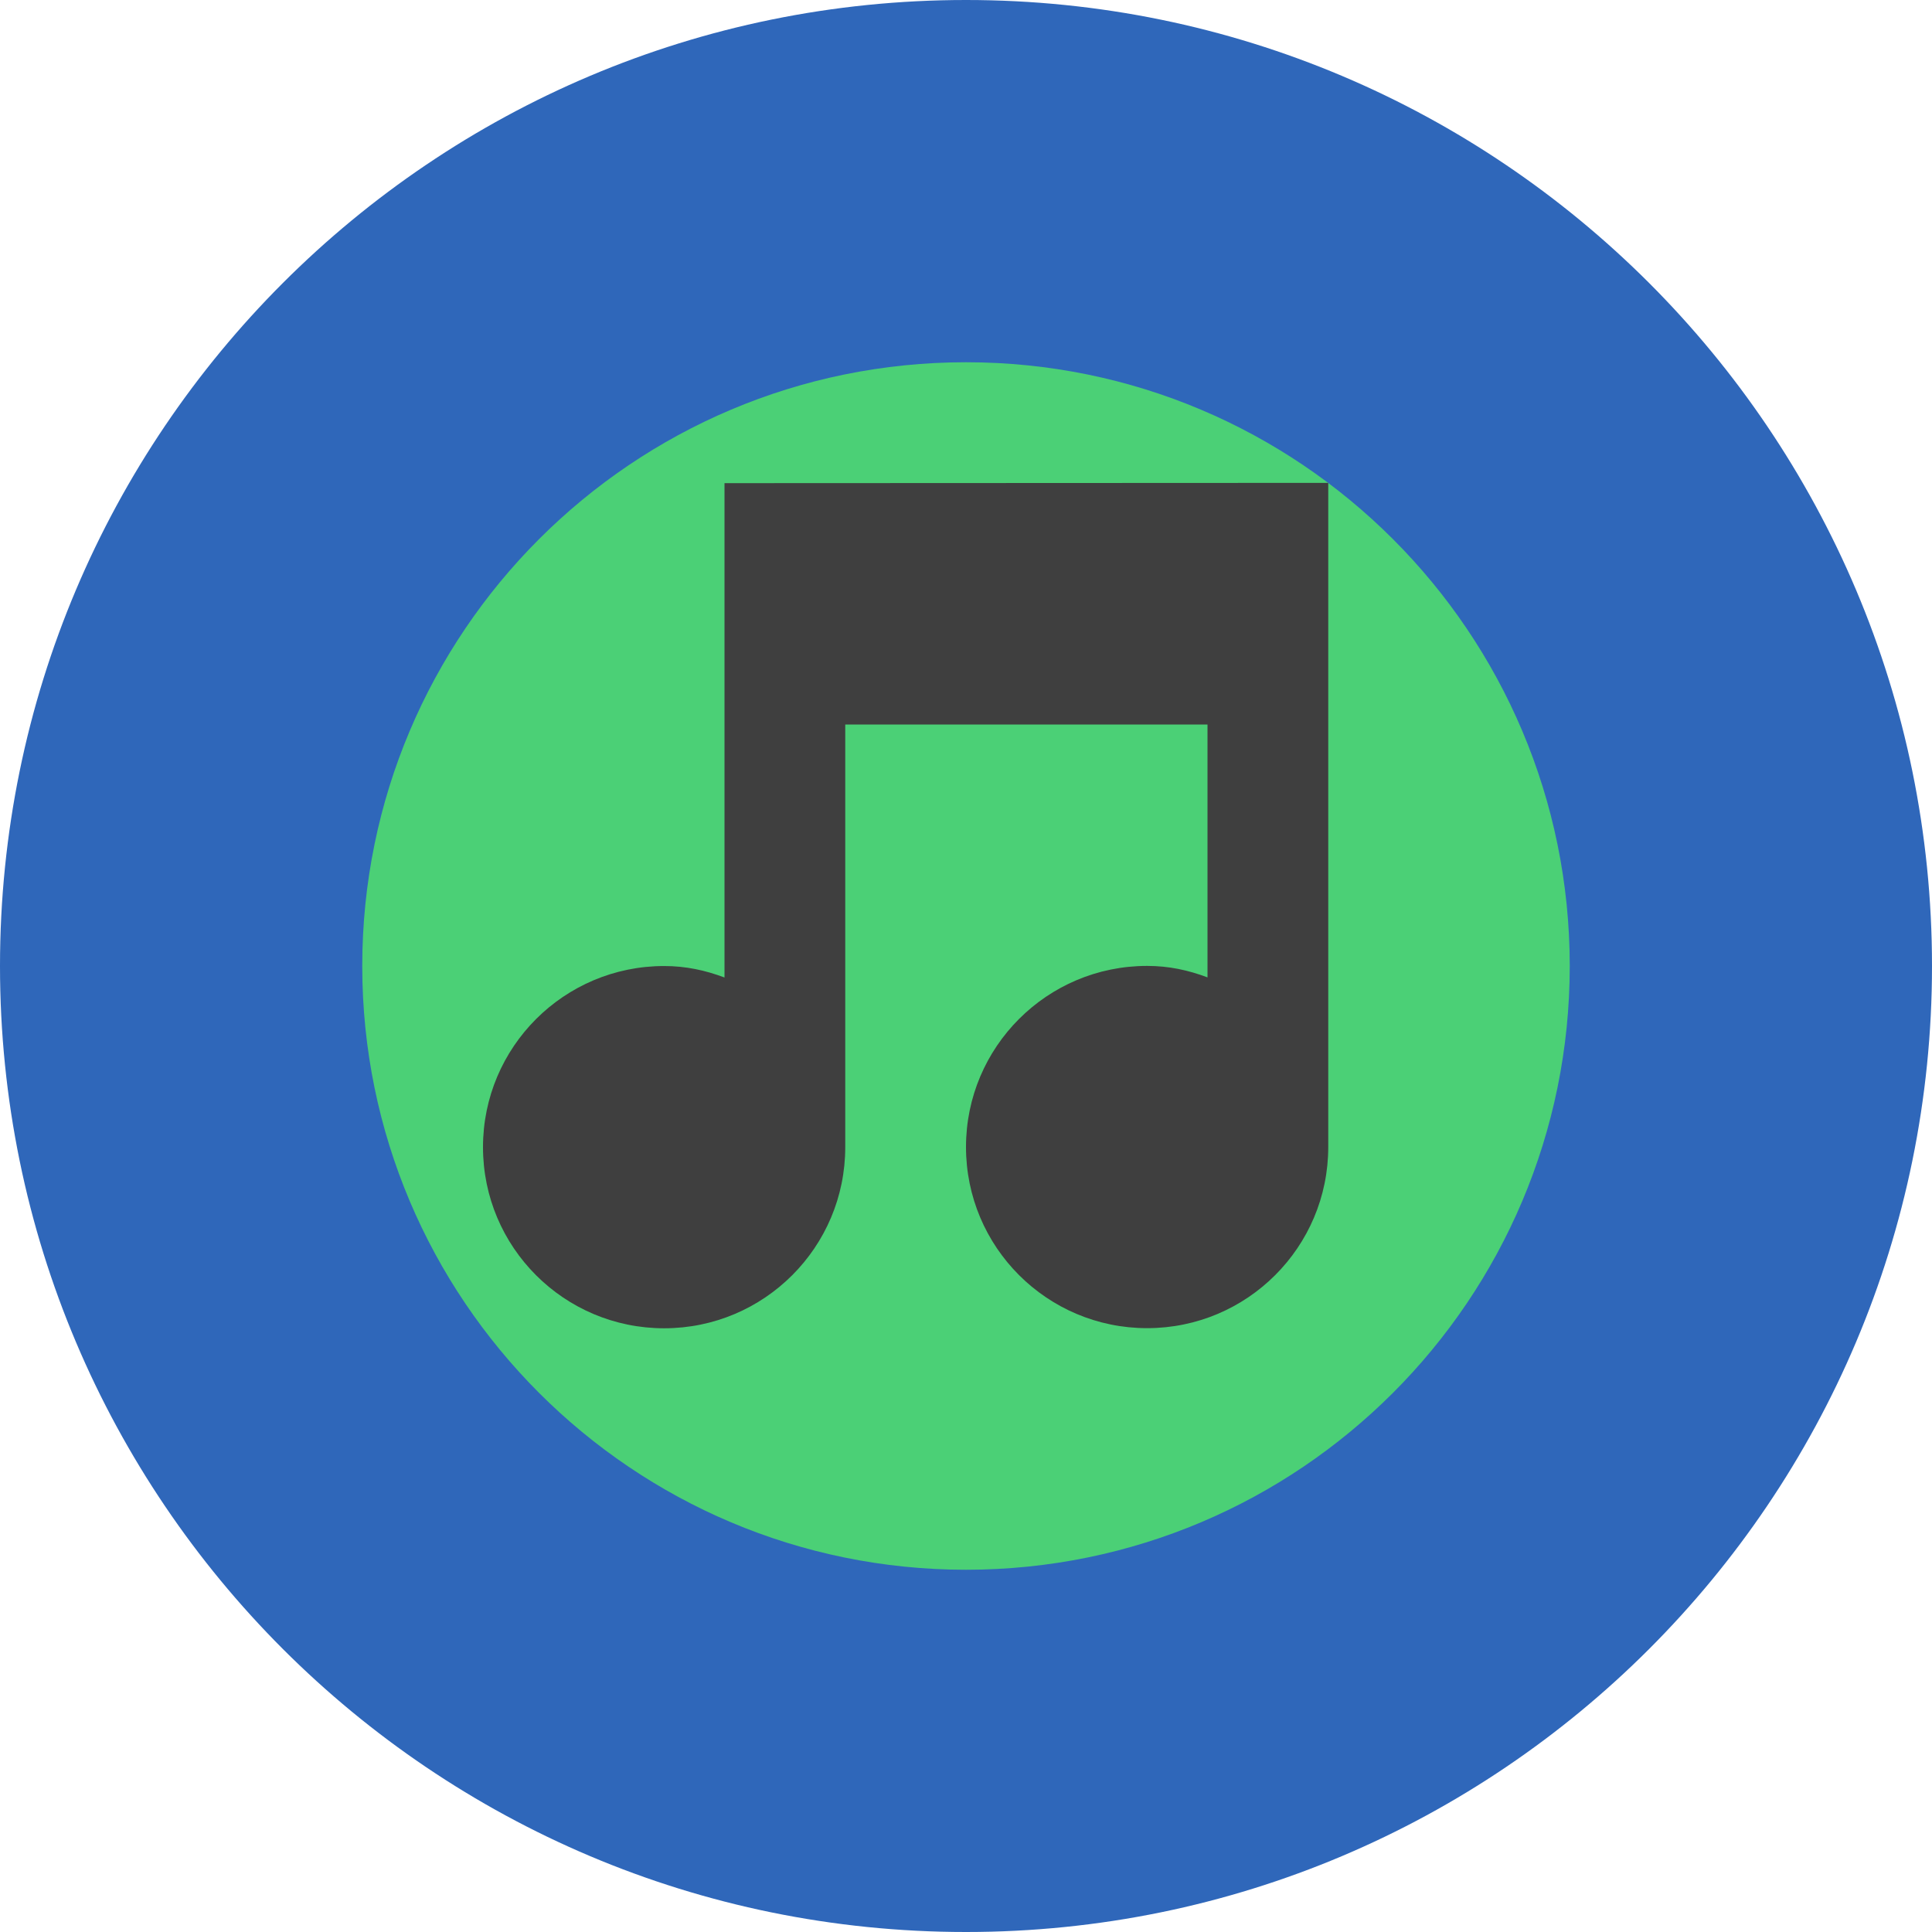
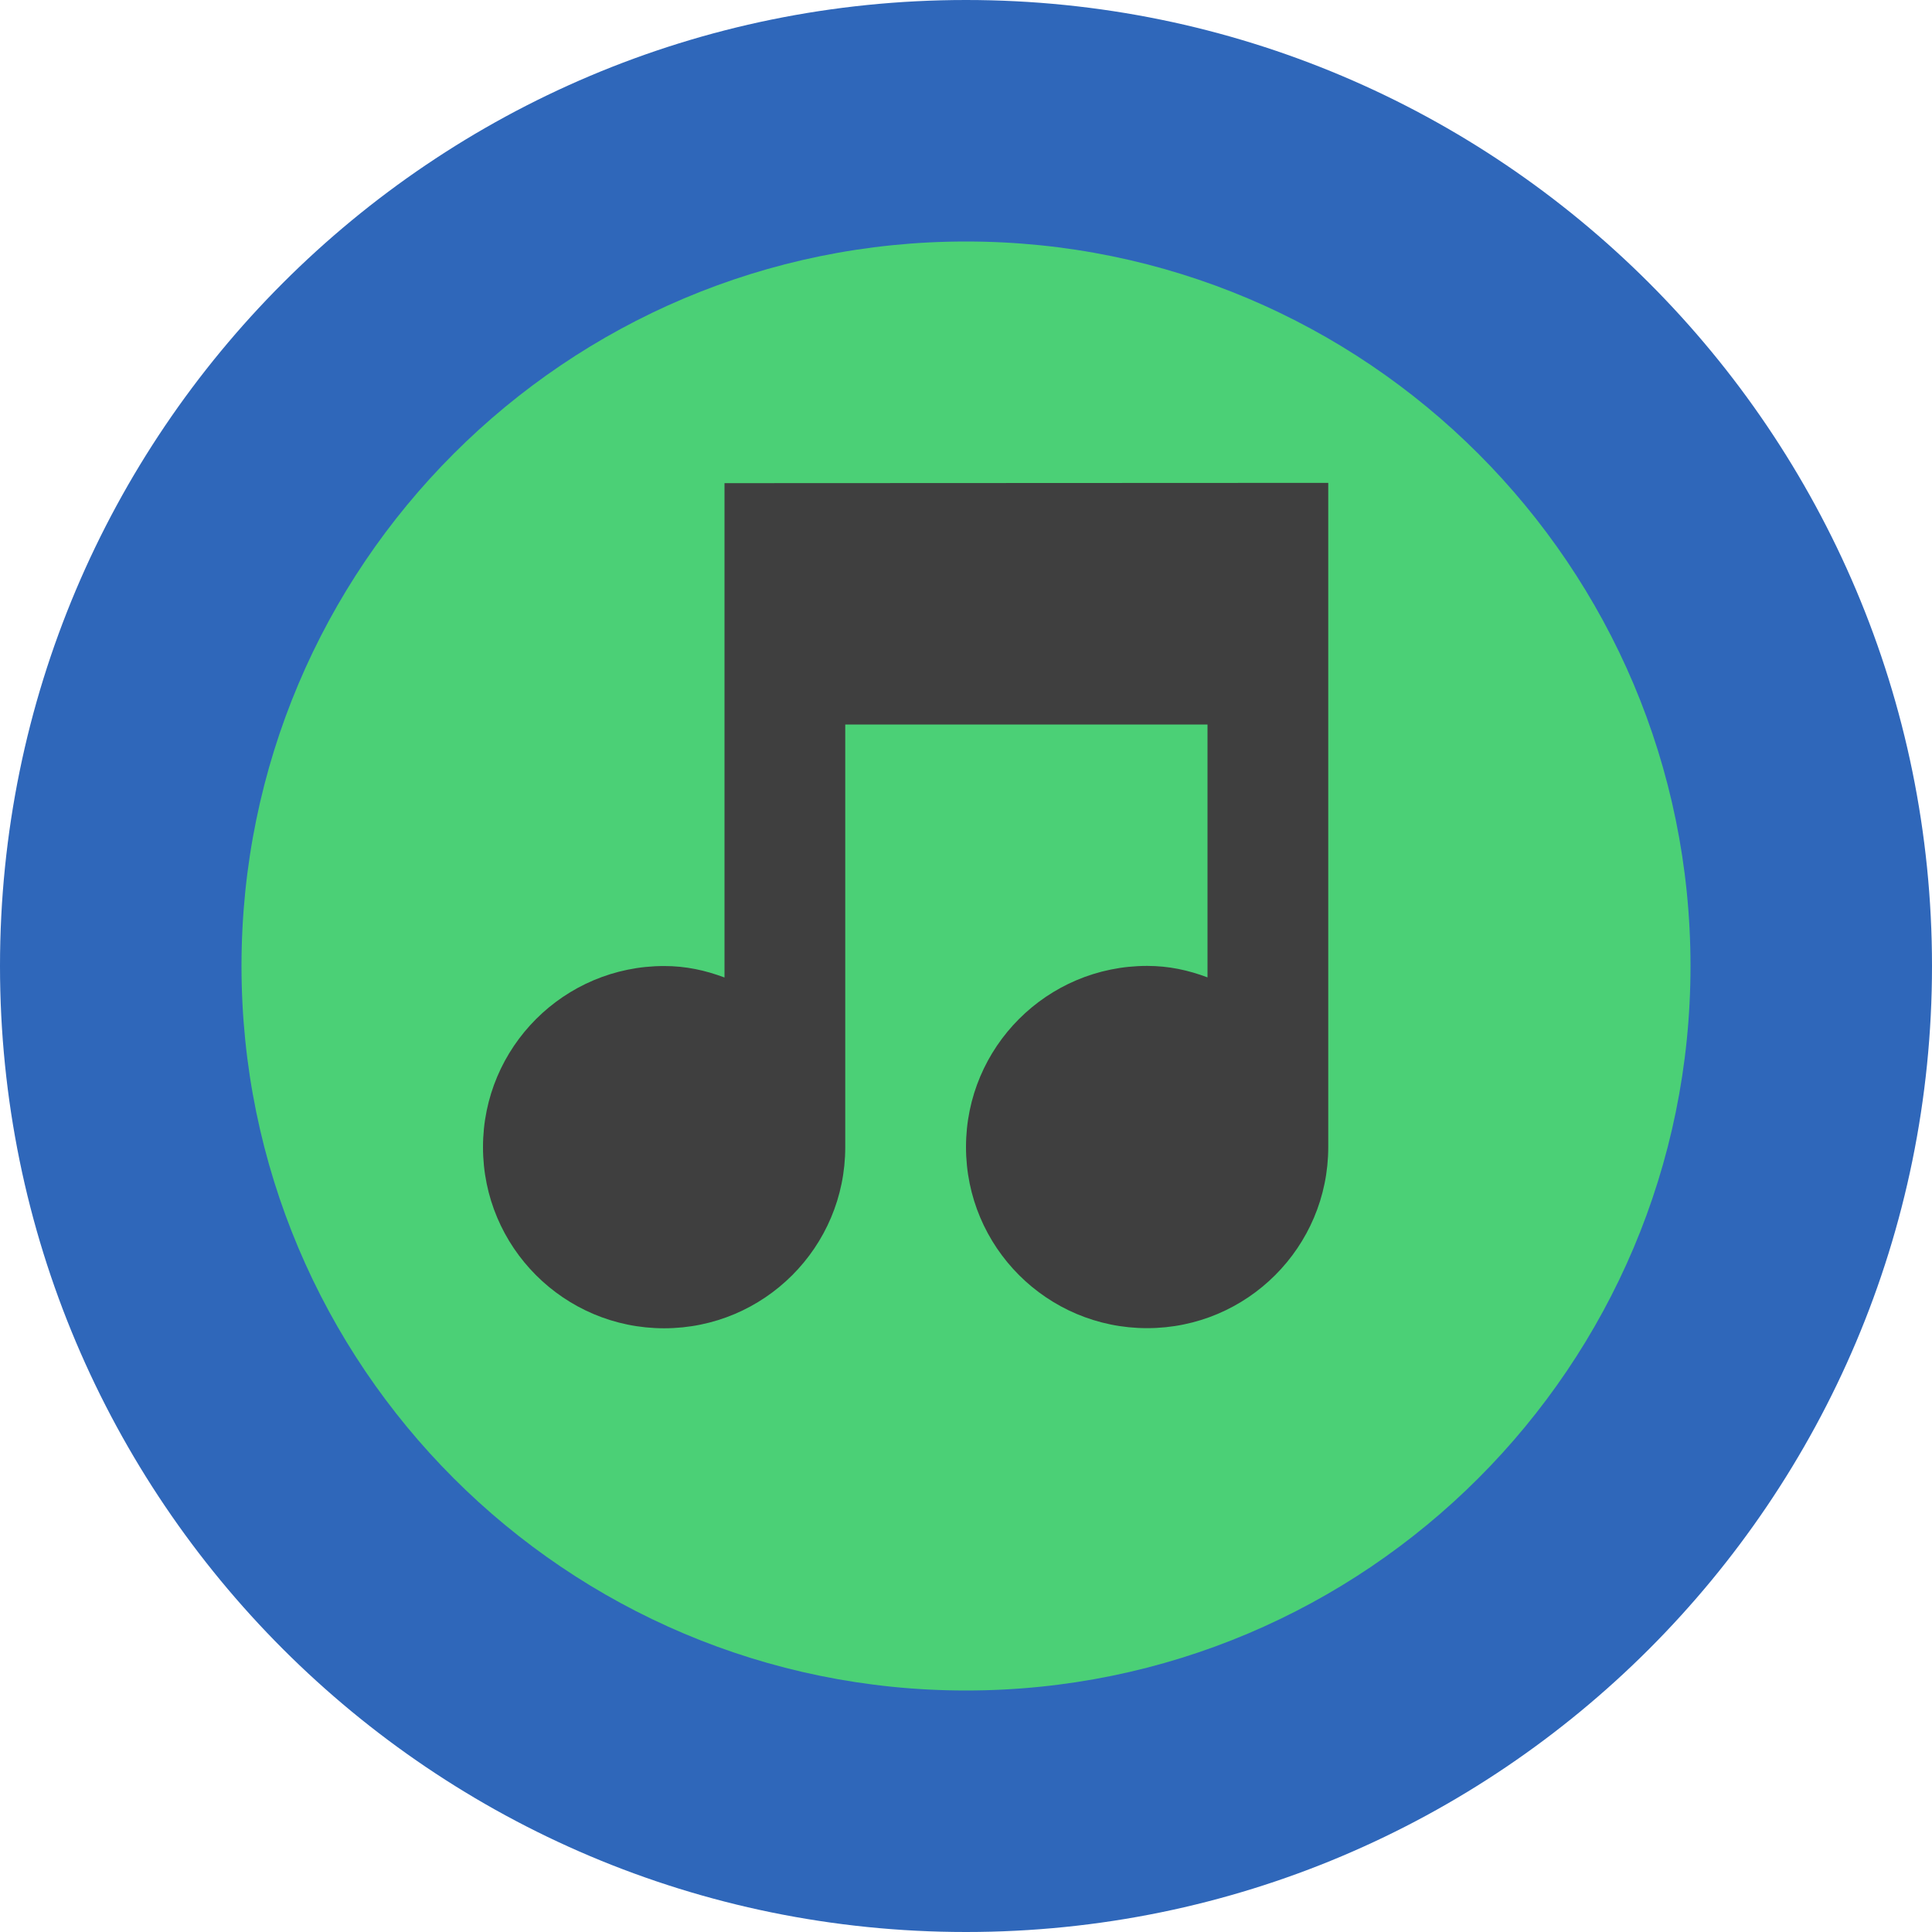
<svg xmlns="http://www.w3.org/2000/svg" width="16" height="16" version="1">
  <rect style="fill:#2f67ba" width="16" height="16" x="-16" y="-16" rx="8" ry="8" transform="matrix(0,-1,-1,0,0,0)" />
-   <circle style="fill:#4bd076" cx="8" cy="8" r="5" />
+   <circle style="fill:#4bd076" cx="8" cy="8" r="6" />
  <g style="fill:#3f3f3f;enable-background:new" transform="matrix(0.5,0,0,0.5,-238.5,-87.49875)">
    <path style="fill:#3f3f3f" d="m 489,183 0,8.188 c -0.32,-0.12 -0.64,-0.19 -1,-0.19 -1.657,0 -3,1.343 -3,3 0,1.657 1.343,3 3,3 1.657,0 3,-1.343 3,-3 l 0,-7 6,0 0,4.188 c -0.32,-0.12 -0.64,-0.19 -1,-0.19 -1.657,0 -3,1.343 -3,3 0,1.657 1.343,3 3,3 1.657,0 3,-1.343 3,-3 l 0,-11 -1,0 z" />
  </g>
</svg>
